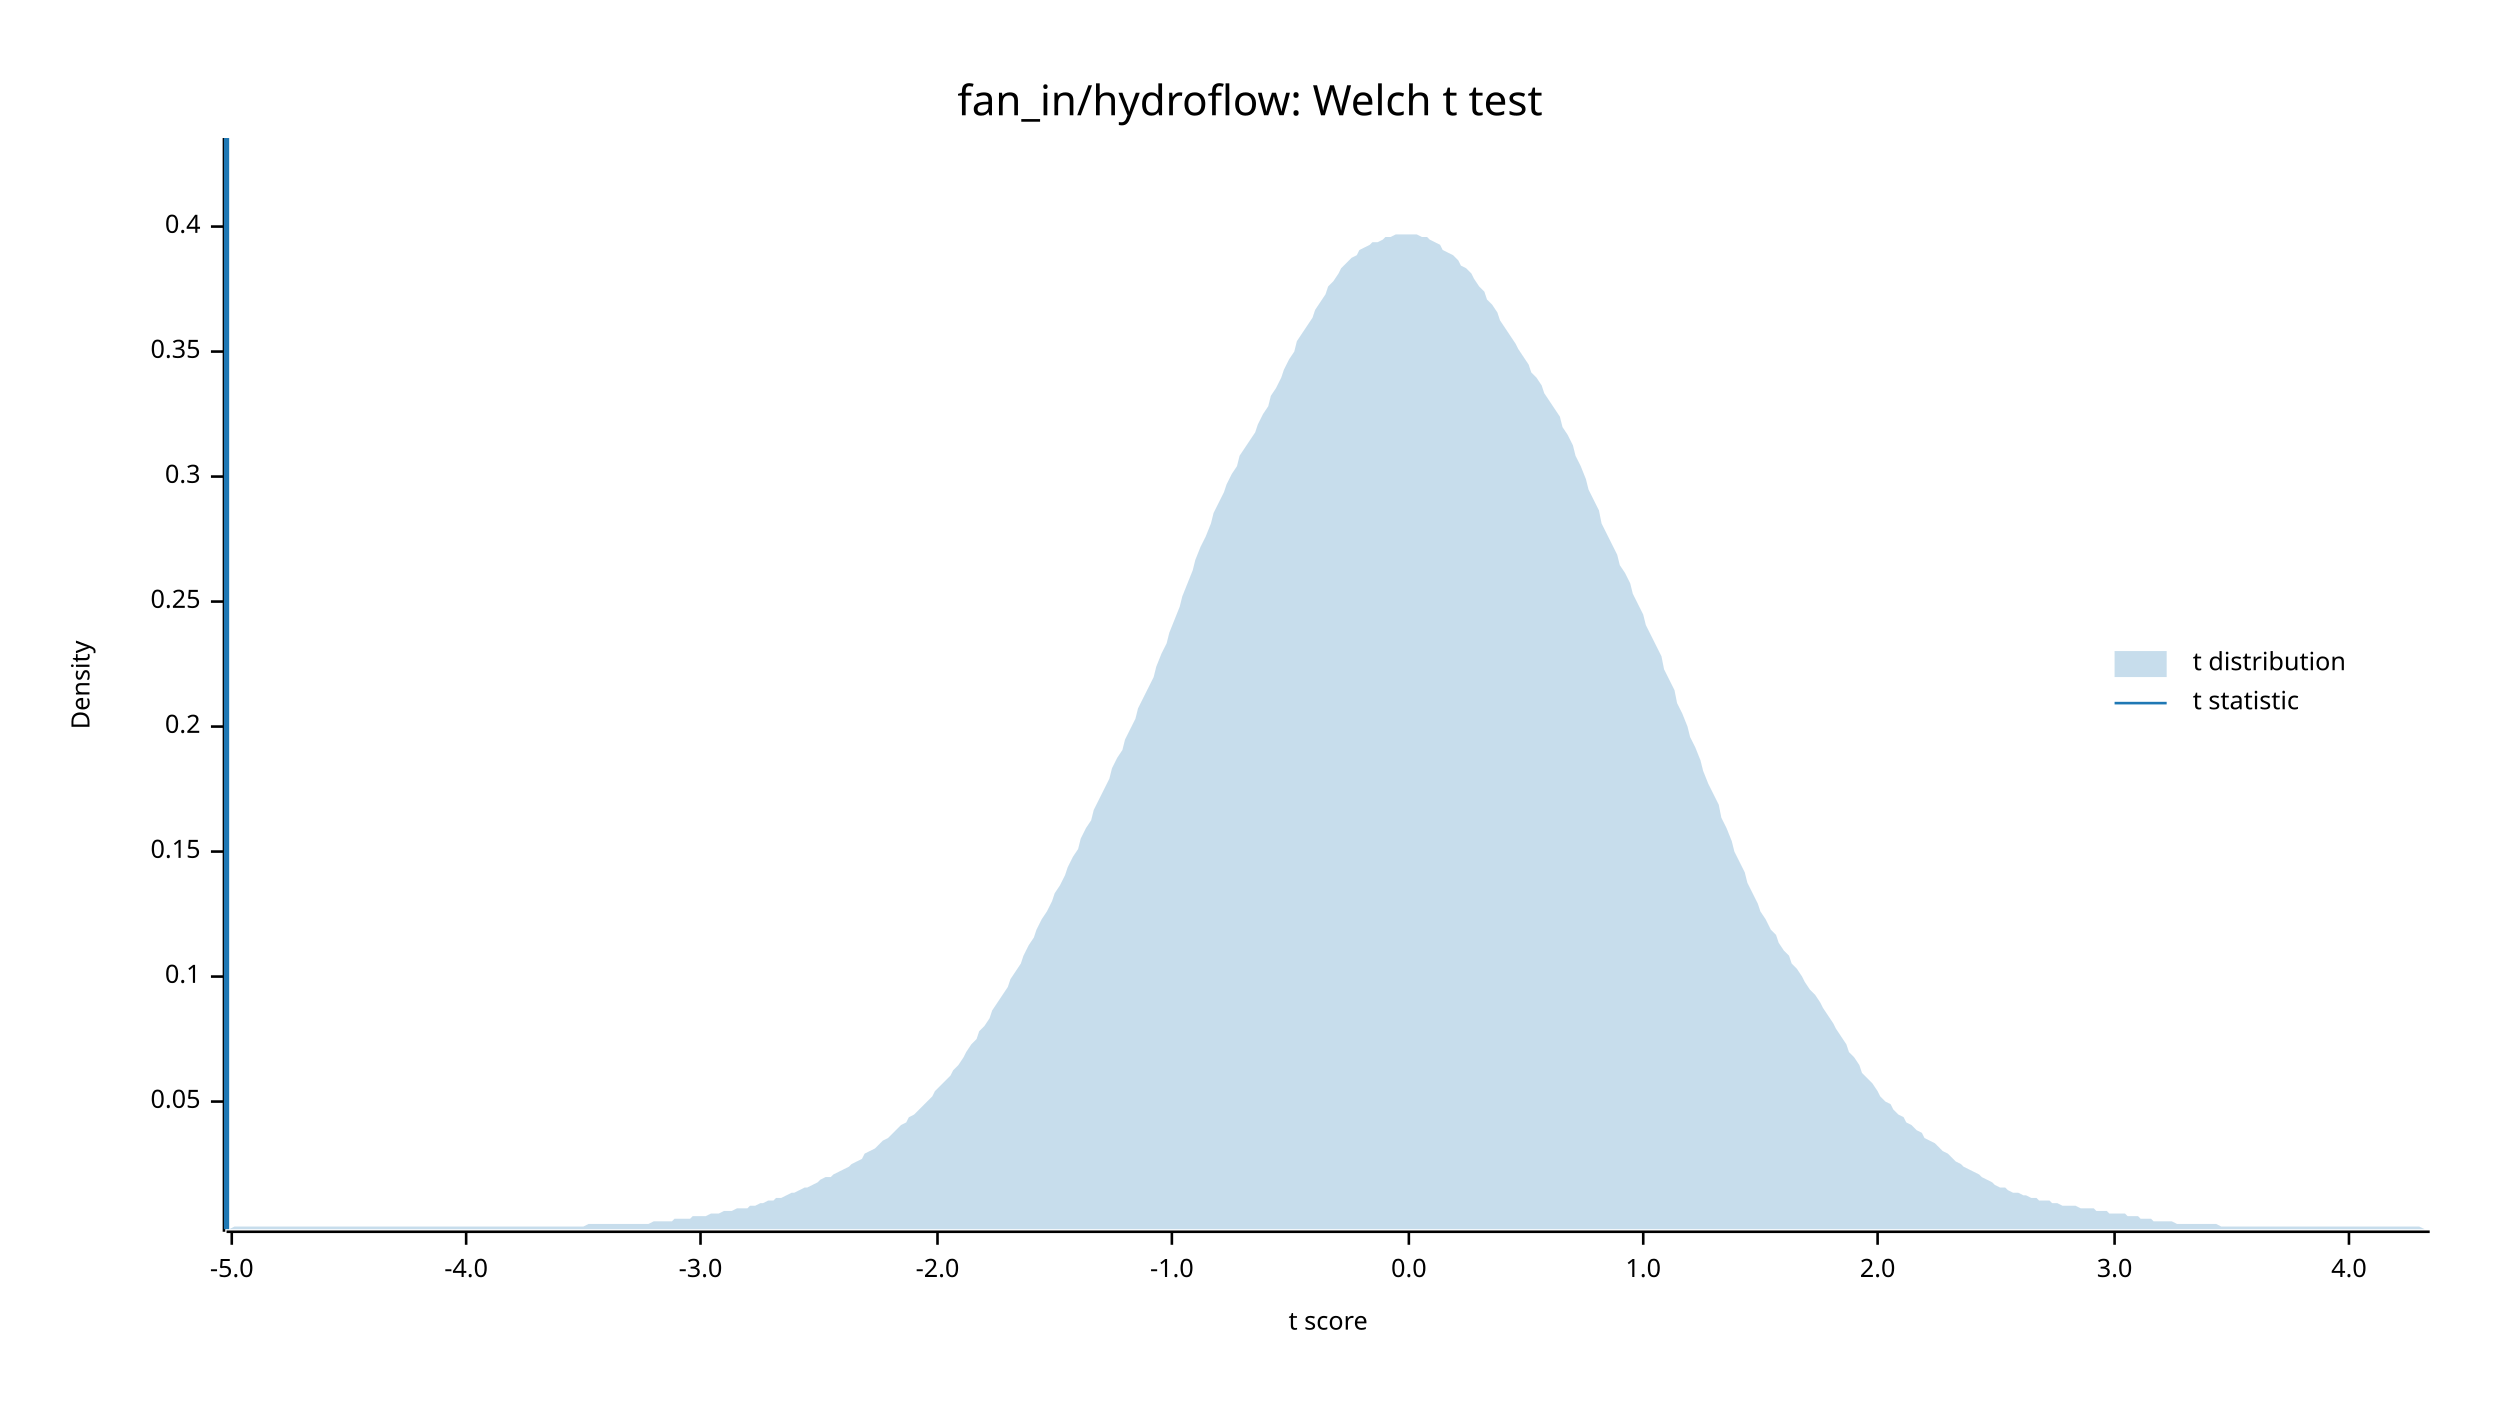
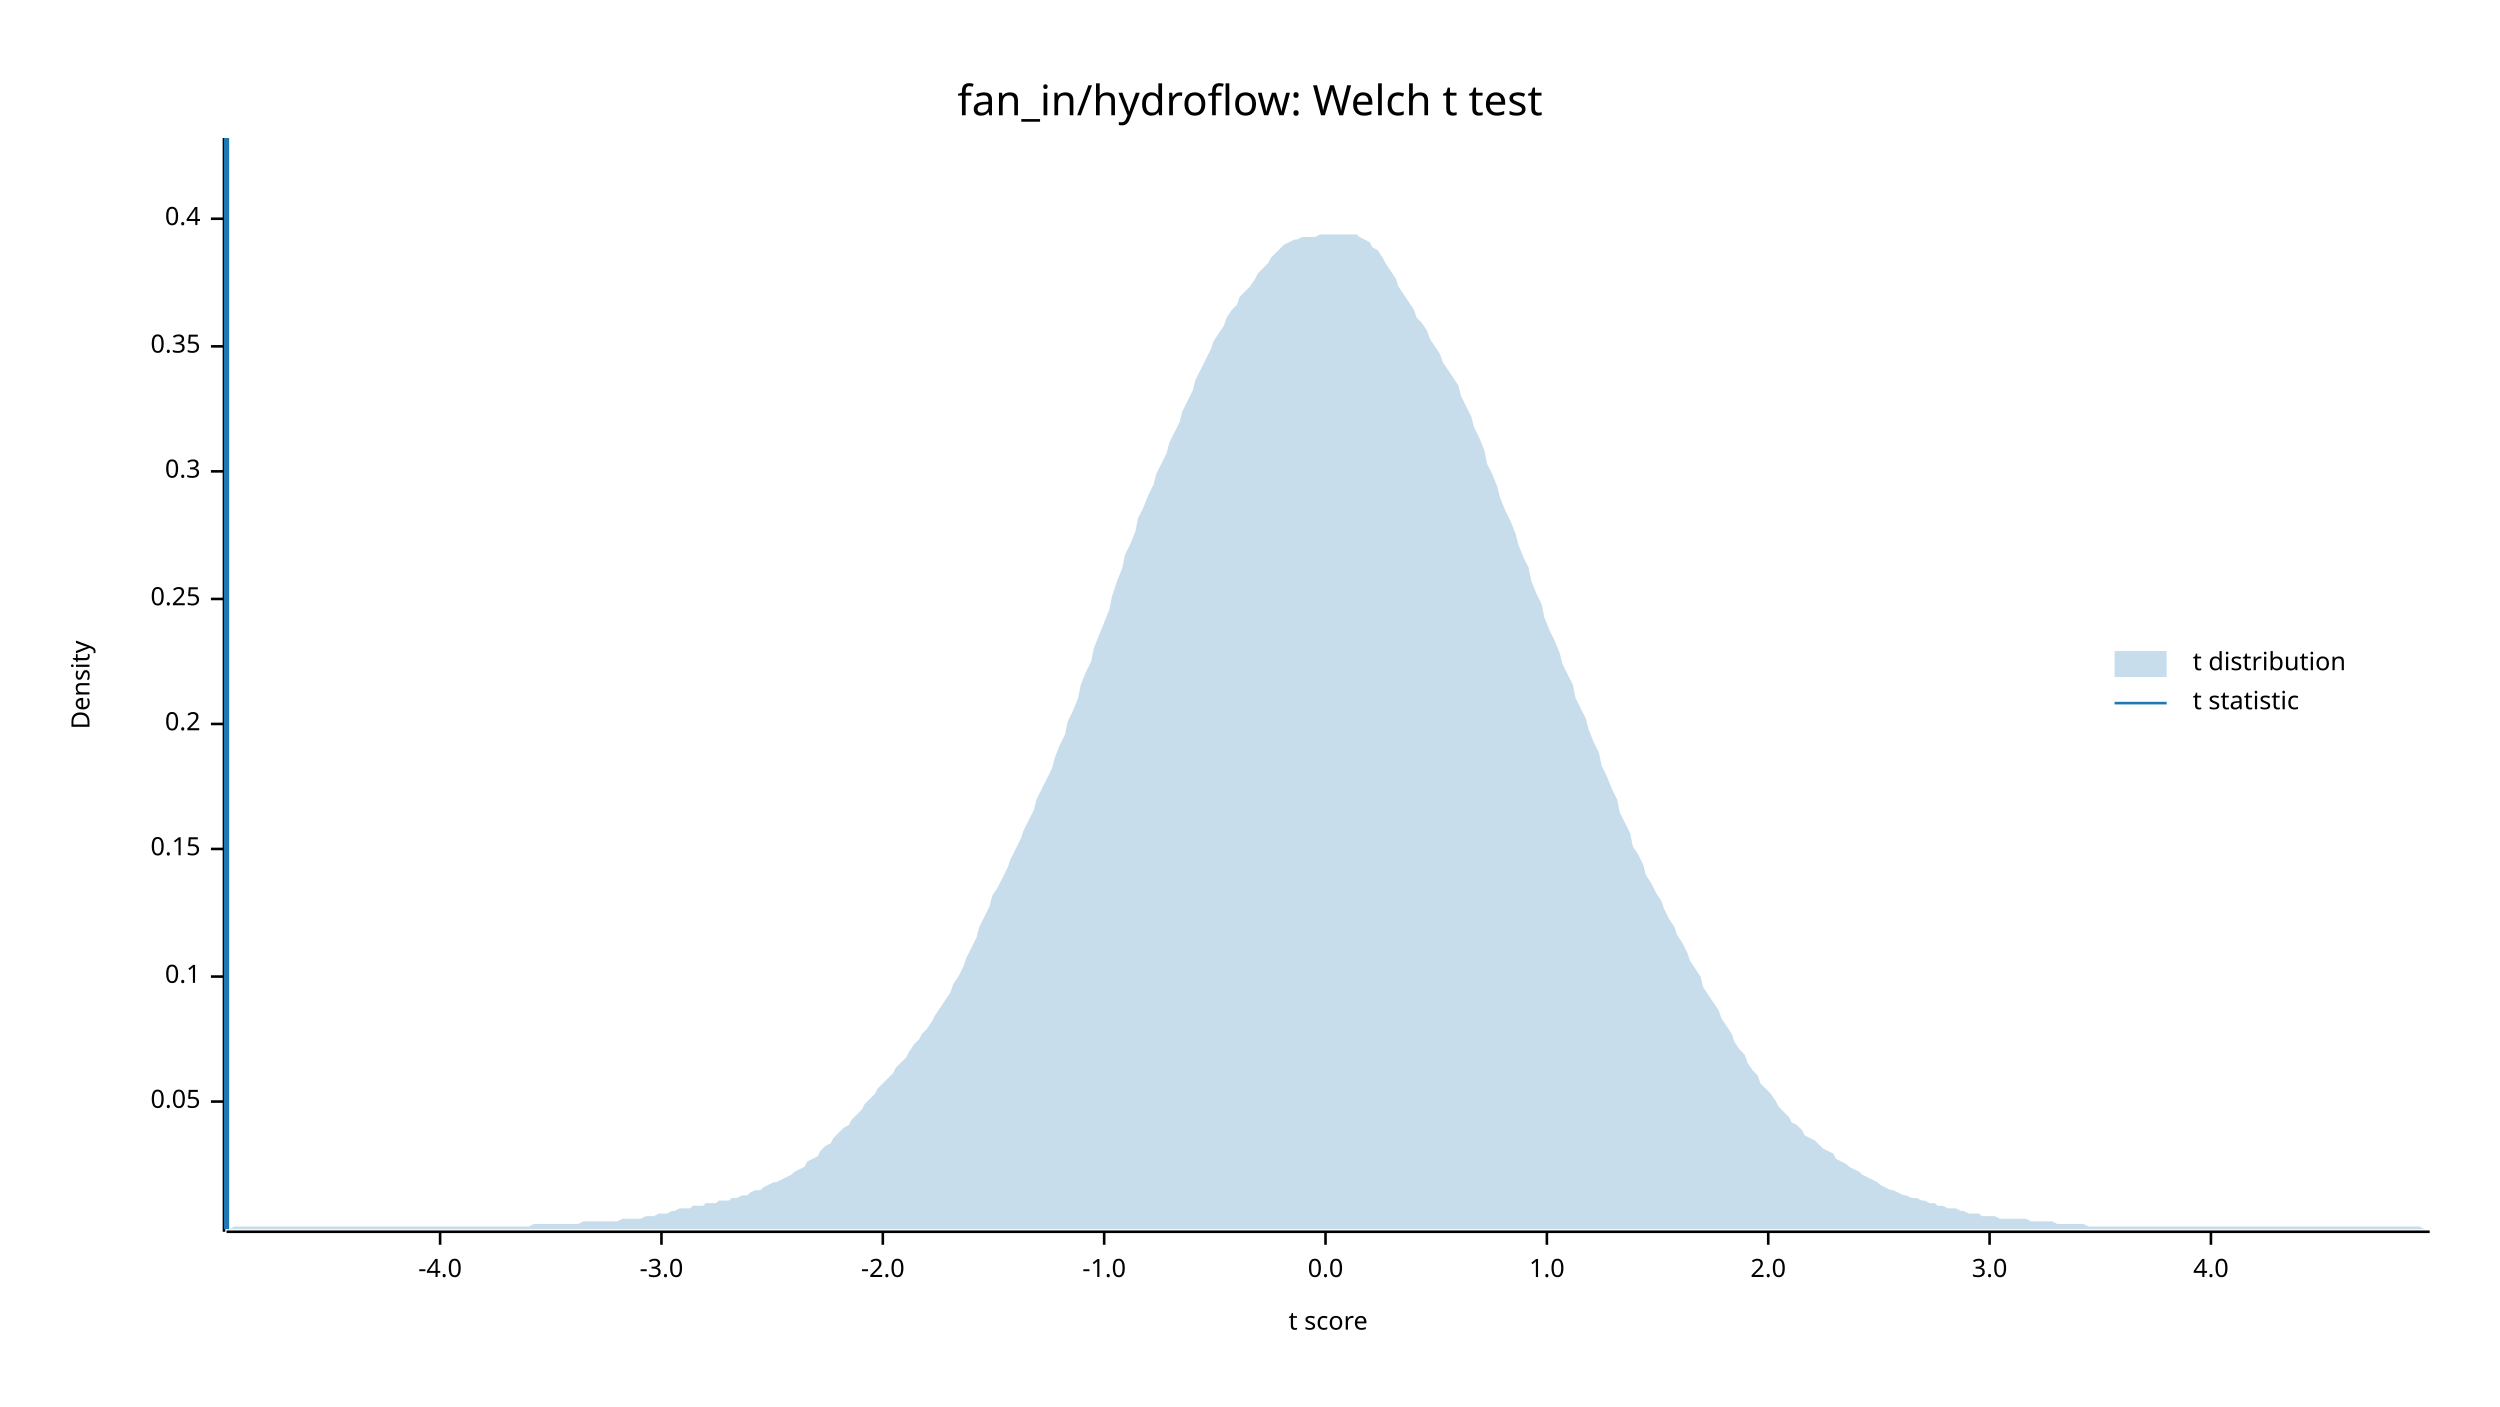
<svg xmlns="http://www.w3.org/2000/svg" width="960" height="540" viewBox="0 0 960 540">
  <text x="480" y="32" dy="0.76em" text-anchor="middle" font-family="sans-serif" font-size="16.129" opacity="1" fill="#000000">
fan_in/hydroflow: Welch t test
</text>
  <text x="27" y="263" dy="0.76em" text-anchor="middle" font-family="sans-serif" font-size="9.677" opacity="1" fill="#000000" transform="rotate(270, 27, 263)">
Density
</text>
  <text x="510" y="513" dy="-0.5ex" text-anchor="middle" font-family="sans-serif" font-size="9.677" opacity="1" fill="#000000">
t score
</text>
  <polyline fill="none" opacity="1" stroke="#000000" stroke-width="1" points="86,53 86,473 " />
  <text x="77" y="423" dy="0.5ex" text-anchor="end" font-family="sans-serif" font-size="9.677" opacity="1" fill="#000000">
0.05
</text>
  <polyline fill="none" opacity="1" stroke="#000000" stroke-width="1" points="81,423 86,423 " />
  <text x="77" y="375" dy="0.5ex" text-anchor="end" font-family="sans-serif" font-size="9.677" opacity="1" fill="#000000">
0.1
</text>
  <polyline fill="none" opacity="1" stroke="#000000" stroke-width="1" points="81,375 86,375 " />
-   <text x="77" y="327" dy="0.5ex" text-anchor="end" font-family="sans-serif" font-size="9.677" opacity="1" fill="#000000">
+   <text x="77" y="326" dy="0.5ex" text-anchor="end" font-family="sans-serif" font-size="9.677" opacity="1" fill="#000000">
0.15
</text>
-   <polyline fill="none" opacity="1" stroke="#000000" stroke-width="1" points="81,327 86,327 " />
-   <text x="77" y="279" dy="0.5ex" text-anchor="end" font-family="sans-serif" font-size="9.677" opacity="1" fill="#000000">
+   <polyline fill="none" opacity="1" stroke="#000000" stroke-width="1" points="81,326 86,326 " />
+   <text x="77" y="278" dy="0.5ex" text-anchor="end" font-family="sans-serif" font-size="9.677" opacity="1" fill="#000000">
0.2
</text>
-   <polyline fill="none" opacity="1" stroke="#000000" stroke-width="1" points="81,279 86,279 " />
-   <text x="77" y="231" dy="0.5ex" text-anchor="end" font-family="sans-serif" font-size="9.677" opacity="1" fill="#000000">
+   <polyline fill="none" opacity="1" stroke="#000000" stroke-width="1" points="81,278 86,278 " />
+   <text x="77" y="230" dy="0.5ex" text-anchor="end" font-family="sans-serif" font-size="9.677" opacity="1" fill="#000000">
0.25
</text>
-   <polyline fill="none" opacity="1" stroke="#000000" stroke-width="1" points="81,231 86,231 " />
-   <text x="77" y="183" dy="0.5ex" text-anchor="end" font-family="sans-serif" font-size="9.677" opacity="1" fill="#000000">
+   <polyline fill="none" opacity="1" stroke="#000000" stroke-width="1" points="81,230 86,230 " />
+   <text x="77" y="181" dy="0.5ex" text-anchor="end" font-family="sans-serif" font-size="9.677" opacity="1" fill="#000000">
0.3
</text>
-   <polyline fill="none" opacity="1" stroke="#000000" stroke-width="1" points="81,183 86,183 " />
-   <text x="77" y="135" dy="0.5ex" text-anchor="end" font-family="sans-serif" font-size="9.677" opacity="1" fill="#000000">
+   <polyline fill="none" opacity="1" stroke="#000000" stroke-width="1" points="81,181 86,181 " />
+   <text x="77" y="133" dy="0.5ex" text-anchor="end" font-family="sans-serif" font-size="9.677" opacity="1" fill="#000000">
0.35
</text>
-   <polyline fill="none" opacity="1" stroke="#000000" stroke-width="1" points="81,135 86,135 " />
-   <text x="77" y="87" dy="0.5ex" text-anchor="end" font-family="sans-serif" font-size="9.677" opacity="1" fill="#000000">
+   <polyline fill="none" opacity="1" stroke="#000000" stroke-width="1" points="81,133 86,133 " />
+   <text x="77" y="84" dy="0.5ex" text-anchor="end" font-family="sans-serif" font-size="9.677" opacity="1" fill="#000000">
0.4
</text>
-   <polyline fill="none" opacity="1" stroke="#000000" stroke-width="1" points="81,87 86,87 " />
+   <polyline fill="none" opacity="1" stroke="#000000" stroke-width="1" points="81,84 86,84 " />
  <polyline fill="none" opacity="1" stroke="#000000" stroke-width="1" points="87,473 933,473 " />
-   <text x="89" y="483" dy="0.76em" text-anchor="middle" font-family="sans-serif" font-size="9.677" opacity="1" fill="#000000">
- -5.0
- </text>
-   <polyline fill="none" opacity="1" stroke="#000000" stroke-width="1" points="89,473 89,478 " />
-   <text x="179" y="483" dy="0.76em" text-anchor="middle" font-family="sans-serif" font-size="9.677" opacity="1" fill="#000000">
+   <text x="169" y="483" dy="0.76em" text-anchor="middle" font-family="sans-serif" font-size="9.677" opacity="1" fill="#000000">
-4.0
</text>
-   <polyline fill="none" opacity="1" stroke="#000000" stroke-width="1" points="179,473 179,478 " />
-   <text x="269" y="483" dy="0.76em" text-anchor="middle" font-family="sans-serif" font-size="9.677" opacity="1" fill="#000000">
+   <polyline fill="none" opacity="1" stroke="#000000" stroke-width="1" points="169,473 169,478 " />
+   <text x="254" y="483" dy="0.76em" text-anchor="middle" font-family="sans-serif" font-size="9.677" opacity="1" fill="#000000">
-3.0
</text>
-   <polyline fill="none" opacity="1" stroke="#000000" stroke-width="1" points="269,473 269,478 " />
-   <text x="360" y="483" dy="0.76em" text-anchor="middle" font-family="sans-serif" font-size="9.677" opacity="1" fill="#000000">
+   <polyline fill="none" opacity="1" stroke="#000000" stroke-width="1" points="254,473 254,478 " />
+   <text x="339" y="483" dy="0.76em" text-anchor="middle" font-family="sans-serif" font-size="9.677" opacity="1" fill="#000000">
-2.0
</text>
-   <polyline fill="none" opacity="1" stroke="#000000" stroke-width="1" points="360,473 360,478 " />
-   <text x="450" y="483" dy="0.76em" text-anchor="middle" font-family="sans-serif" font-size="9.677" opacity="1" fill="#000000">
+   <polyline fill="none" opacity="1" stroke="#000000" stroke-width="1" points="339,473 339,478 " />
+   <text x="424" y="483" dy="0.76em" text-anchor="middle" font-family="sans-serif" font-size="9.677" opacity="1" fill="#000000">
-1.0
</text>
-   <polyline fill="none" opacity="1" stroke="#000000" stroke-width="1" points="450,473 450,478 " />
-   <text x="541" y="483" dy="0.76em" text-anchor="middle" font-family="sans-serif" font-size="9.677" opacity="1" fill="#000000">
+   <polyline fill="none" opacity="1" stroke="#000000" stroke-width="1" points="424,473 424,478 " />
+   <text x="509" y="483" dy="0.76em" text-anchor="middle" font-family="sans-serif" font-size="9.677" opacity="1" fill="#000000">
0.0
</text>
-   <polyline fill="none" opacity="1" stroke="#000000" stroke-width="1" points="541,473 541,478 " />
-   <text x="631" y="483" dy="0.76em" text-anchor="middle" font-family="sans-serif" font-size="9.677" opacity="1" fill="#000000">
+   <polyline fill="none" opacity="1" stroke="#000000" stroke-width="1" points="509,473 509,478 " />
+   <text x="594" y="483" dy="0.76em" text-anchor="middle" font-family="sans-serif" font-size="9.677" opacity="1" fill="#000000">
1.0
</text>
-   <polyline fill="none" opacity="1" stroke="#000000" stroke-width="1" points="631,473 631,478 " />
-   <text x="721" y="483" dy="0.76em" text-anchor="middle" font-family="sans-serif" font-size="9.677" opacity="1" fill="#000000">
+   <polyline fill="none" opacity="1" stroke="#000000" stroke-width="1" points="594,473 594,478 " />
+   <text x="679" y="483" dy="0.76em" text-anchor="middle" font-family="sans-serif" font-size="9.677" opacity="1" fill="#000000">
2.0
</text>
-   <polyline fill="none" opacity="1" stroke="#000000" stroke-width="1" points="721,473 721,478 " />
-   <text x="812" y="483" dy="0.76em" text-anchor="middle" font-family="sans-serif" font-size="9.677" opacity="1" fill="#000000">
+   <polyline fill="none" opacity="1" stroke="#000000" stroke-width="1" points="679,473 679,478 " />
+   <text x="764" y="483" dy="0.76em" text-anchor="middle" font-family="sans-serif" font-size="9.677" opacity="1" fill="#000000">
3.0
</text>
-   <polyline fill="none" opacity="1" stroke="#000000" stroke-width="1" points="812,473 812,478 " />
-   <text x="902" y="483" dy="0.76em" text-anchor="middle" font-family="sans-serif" font-size="9.677" opacity="1" fill="#000000">
+   <polyline fill="none" opacity="1" stroke="#000000" stroke-width="1" points="764,473 764,478 " />
+   <text x="849" y="483" dy="0.76em" text-anchor="middle" font-family="sans-serif" font-size="9.677" opacity="1" fill="#000000">
4.0
</text>
-   <polyline fill="none" opacity="1" stroke="#000000" stroke-width="1" points="902,473 902,478 " />
-   <polygon opacity="0.25" fill="#1F78B4" points="87,472 88,472 90,471 92,471 93,471 95,471 97,471 98,471 100,471 102,471 103,471 105,471 107,471 109,471 110,471 112,471 114,471 115,471 117,471 119,471 120,471 122,471 124,471 125,471 127,471 129,471 131,471 132,471 134,471 136,471 137,471 139,471 141,471 142,471 144,471 146,471 148,471 149,471 151,471 153,471 154,471 156,471 158,471 159,471 161,471 163,471 164,471 166,471 168,471 170,471 171,471 173,471 175,471 176,471 178,471 180,471 181,471 183,471 185,471 187,471 188,471 190,471 192,471 193,471 195,471 197,471 198,471 200,471 202,471 203,471 205,471 207,471 209,471 210,471 212,471 214,471 215,471 217,471 219,471 220,471 222,471 224,471 226,470 227,470 229,470 231,470 232,470 234,470 236,470 237,470 239,470 241,470 242,470 244,470 246,470 248,470 249,470 251,469 253,469 254,469 256,469 258,469 259,468 261,468 263,468 265,468 266,467 268,467 270,467 271,467 273,466 275,466 276,466 278,465 280,465 281,465 283,464 285,464 287,464 288,463 290,463 292,462 293,462 295,461 297,461 298,460 300,460 302,459 304,458 305,458 307,457 309,456 310,456 312,455 314,454 315,453 317,452 319,452 320,451 322,450 324,449 326,448 327,447 329,446 331,445 332,443 334,442 336,441 337,440 339,438 341,437 343,435 344,434 346,432 348,431 349,429 351,428 353,426 354,425 356,423 358,421 359,419 361,417 363,415 365,413 366,411 368,409 370,406 371,404 373,401 375,399 376,396 378,394 380,391 381,388 383,385 385,382 387,379 388,376 390,373 392,370 393,367 395,363 397,360 398,357 400,353 402,350 404,346 405,343 407,340 409,336 410,333 412,329 414,326 415,322 417,318 419,315 420,311 422,307 424,303 426,299 427,295 429,291 431,288 432,284 434,280 436,276 437,272 439,268 441,264 443,260 444,256 446,251 448,247 449,243 451,238 453,233 454,229 456,224 458,219 459,215 461,210 463,206 465,201 466,197 468,193 470,189 471,186 473,182 475,179 476,175 478,172 480,169 482,166 483,163 485,159 487,156 488,152 490,149 492,145 493,142 495,138 497,135 498,131 500,128 502,125 504,122 505,119 507,116 509,113 510,110 512,108 514,105 515,103 517,101 519,99 521,98 522,96 524,95 526,94 527,93 529,93 531,92 532,91 534,91 536,90 537,90 539,90 541,90 543,90 544,90 546,91 548,91 549,92 551,93 553,94 554,96 556,97 558,98 560,100 561,102 563,103 565,105 566,107 568,110 570,112 571,115 573,117 575,120 576,123 578,126 580,129 582,132 583,134 585,137 587,140 588,143 590,145 592,148 593,151 595,154 597,157 599,160 600,164 602,167 604,171 605,175 607,179 609,184 610,188 612,192 614,196 615,201 617,205 619,209 621,213 622,217 624,220 626,224 627,228 629,232 631,236 632,240 634,244 636,248 638,252 639,257 641,261 643,265 644,270 646,274 648,279 649,283 651,287 653,292 654,296 656,301 658,305 660,309 661,314 663,318 665,323 666,327 668,331 670,335 671,339 673,343 675,347 676,350 678,353 680,357 682,359 683,362 685,365 687,367 688,370 690,372 692,375 693,377 695,380 697,382 699,385 700,387 702,390 704,393 705,395 707,398 709,401 710,404 712,406 714,409 715,412 717,414 719,416 721,419 722,421 724,423 726,424 727,426 729,428 731,429 732,431 734,432 736,434 738,435 739,437 741,438 743,439 744,440 746,442 748,443 749,444 751,446 753,447 754,448 756,449 758,450 760,451 761,452 763,453 765,454 766,455 768,456 770,456 771,457 773,458 775,458 777,459 778,459 780,460 782,460 783,461 785,461 787,461 788,462 790,462 792,463 793,463 795,463 797,463 799,464 800,464 802,464 804,464 805,465 807,465 809,465 810,466 812,466 814,466 816,466 817,467 819,467 821,467 822,468 824,468 826,468 827,469 829,469 831,469 832,469 834,469 836,470 838,470 839,470 841,470 843,470 844,470 846,470 848,470 849,470 851,470 853,471 855,471 856,471 858,471 860,471 861,471 863,471 865,471 866,471 868,471 870,471 871,471 873,471 875,471 877,471 878,471 880,471 882,471 883,471 885,471 887,471 888,471 890,471 892,471 894,471 895,471 897,471 899,471 900,471 902,471 904,471 905,471 907,471 909,471 910,471 912,471 914,471 916,471 917,471 919,471 921,471 922,471 924,471 926,471 927,471 929,471 931,472 933,472 933,472 87,472 " />
+   <polyline fill="none" opacity="1" stroke="#000000" stroke-width="1" points="849,473 849,478 " />
+   <polygon opacity="0.25" fill="#1F78B4" points="87,472 88,472 90,471 92,471 93,471 95,471 97,471 98,471 100,471 102,471 103,471 105,471 107,471 109,471 110,471 112,471 114,471 115,471 117,471 119,471 120,471 122,471 124,471 125,471 127,471 129,471 131,471 132,471 134,471 136,471 137,471 139,471 141,471 142,471 144,471 146,471 148,471 149,471 151,471 153,471 154,471 156,471 158,471 159,471 161,471 163,471 164,471 166,471 168,471 170,471 171,471 173,471 175,471 176,471 178,471 180,471 181,471 183,471 185,471 187,471 188,471 190,471 192,471 193,471 195,471 197,471 198,471 200,471 202,471 203,471 205,470 207,470 209,470 210,470 212,470 214,470 215,470 217,470 219,470 220,470 222,470 224,469 226,469 227,469 229,469 231,469 232,469 234,469 236,469 237,469 239,468 241,468 242,468 244,468 246,468 248,467 249,467 251,467 253,466 254,466 256,466 258,465 259,465 261,464 263,464 265,464 266,463 268,463 270,463 271,462 273,462 275,462 276,461 278,461 280,461 281,460 283,460 285,459 287,459 288,458 290,457 292,457 293,456 295,455 297,454 298,454 300,453 302,452 304,451 305,450 307,449 309,448 310,446 312,445 314,444 315,442 317,440 319,439 320,437 322,435 324,433 326,432 327,430 329,428 331,426 332,424 334,422 336,420 337,418 339,416 341,414 343,412 344,410 346,408 348,406 349,404 351,401 353,399 354,397 356,395 358,392 359,390 361,387 363,384 365,381 366,378 368,375 370,371 371,368 373,364 375,360 376,356 378,352 380,348 381,344 383,341 385,337 387,333 388,330 390,326 392,322 393,319 395,315 397,311 398,307 400,303 402,299 404,295 405,291 407,286 409,282 410,277 412,273 414,268 415,263 417,258 419,254 420,249 422,244 424,239 426,234 427,229 429,223 431,218 432,213 434,209 436,204 437,199 439,195 441,190 443,186 444,182 446,178 448,174 449,170 451,166 453,162 454,158 456,154 458,150 459,146 461,142 463,138 465,134 466,131 468,128 470,125 471,122 473,119 475,117 476,114 478,112 480,110 482,107 483,105 485,103 487,101 488,99 490,97 492,95 493,94 495,93 497,92 498,92 500,91 502,91 504,91 505,91 507,90 509,90 510,90 512,90 514,90 515,90 517,90 519,90 521,90 522,91 524,92 526,93 527,95 529,96 531,99 532,101 534,104 536,107 537,110 539,113 541,116 543,119 544,122 546,124 548,127 549,130 551,133 553,136 554,139 556,142 558,145 560,148 561,152 563,156 565,160 566,164 568,168 570,173 571,178 573,182 575,187 576,191 578,196 580,200 582,205 583,209 585,214 587,218 588,223 590,228 592,232 593,237 595,242 597,246 599,251 600,255 602,259 604,263 605,268 607,272 609,276 610,280 612,285 614,289 615,294 617,298 619,303 621,307 622,312 624,316 626,320 627,325 629,328 631,332 632,336 634,339 636,343 638,346 639,349 641,353 643,356 644,359 646,362 648,366 649,369 651,372 653,375 654,379 656,382 658,385 660,388 661,391 663,394 665,397 666,400 668,403 670,405 671,408 673,411 675,413 676,416 678,418 680,420 682,423 683,425 685,427 687,429 688,431 690,432 692,434 693,436 695,437 697,438 699,440 700,441 702,442 704,443 705,445 707,446 709,447 710,448 712,449 714,450 715,451 717,452 719,453 721,454 722,455 724,456 726,457 727,457 729,458 731,459 732,459 734,460 736,460 738,461 739,461 741,462 743,462 744,463 746,463 748,464 749,464 751,464 753,465 754,465 756,466 758,466 760,466 761,467 763,467 765,467 766,467 768,468 770,468 771,468 773,468 775,468 777,468 778,468 780,469 782,469 783,469 785,469 787,469 788,469 790,470 792,470 793,470 795,470 797,470 799,470 800,470 802,471 804,471 805,471 807,471 809,471 810,471 812,471 814,471 816,471 817,471 819,471 821,471 822,471 824,471 826,471 827,471 829,471 831,471 832,471 834,471 836,471 838,471 839,471 841,471 843,471 844,471 846,471 848,471 849,471 851,471 853,471 855,471 856,471 858,471 860,471 861,471 863,471 865,471 866,471 868,471 870,471 871,471 873,471 875,471 877,471 878,471 880,471 882,471 883,471 885,471 887,471 888,471 890,471 892,471 894,471 895,471 897,471 899,471 900,471 902,471 904,471 905,471 907,471 909,471 910,471 912,471 914,471 916,471 917,471 919,471 921,471 922,471 924,471 926,471 927,471 929,471 931,472 933,472 933,472 87,472 " />
  <polyline fill="none" opacity="1" stroke="#1F78B4" stroke-width="2" points="87,472 87,53 " />
  <text x="842" y="250" dy="0.76em" text-anchor="start" font-family="sans-serif" font-size="9.677" opacity="1" fill="#000000">
t distribution
</text>
  <text x="842" y="265" dy="0.76em" text-anchor="start" font-family="sans-serif" font-size="9.677" opacity="1" fill="#000000">
t statistic
</text>
  <rect x="812" y="250" width="20" height="10" opacity="0.25" fill="#1F78B4" stroke="none" />
  <polyline fill="none" opacity="1" stroke="#1F78B4" stroke-width="1" points="812,270 832,270 " />
</svg>
